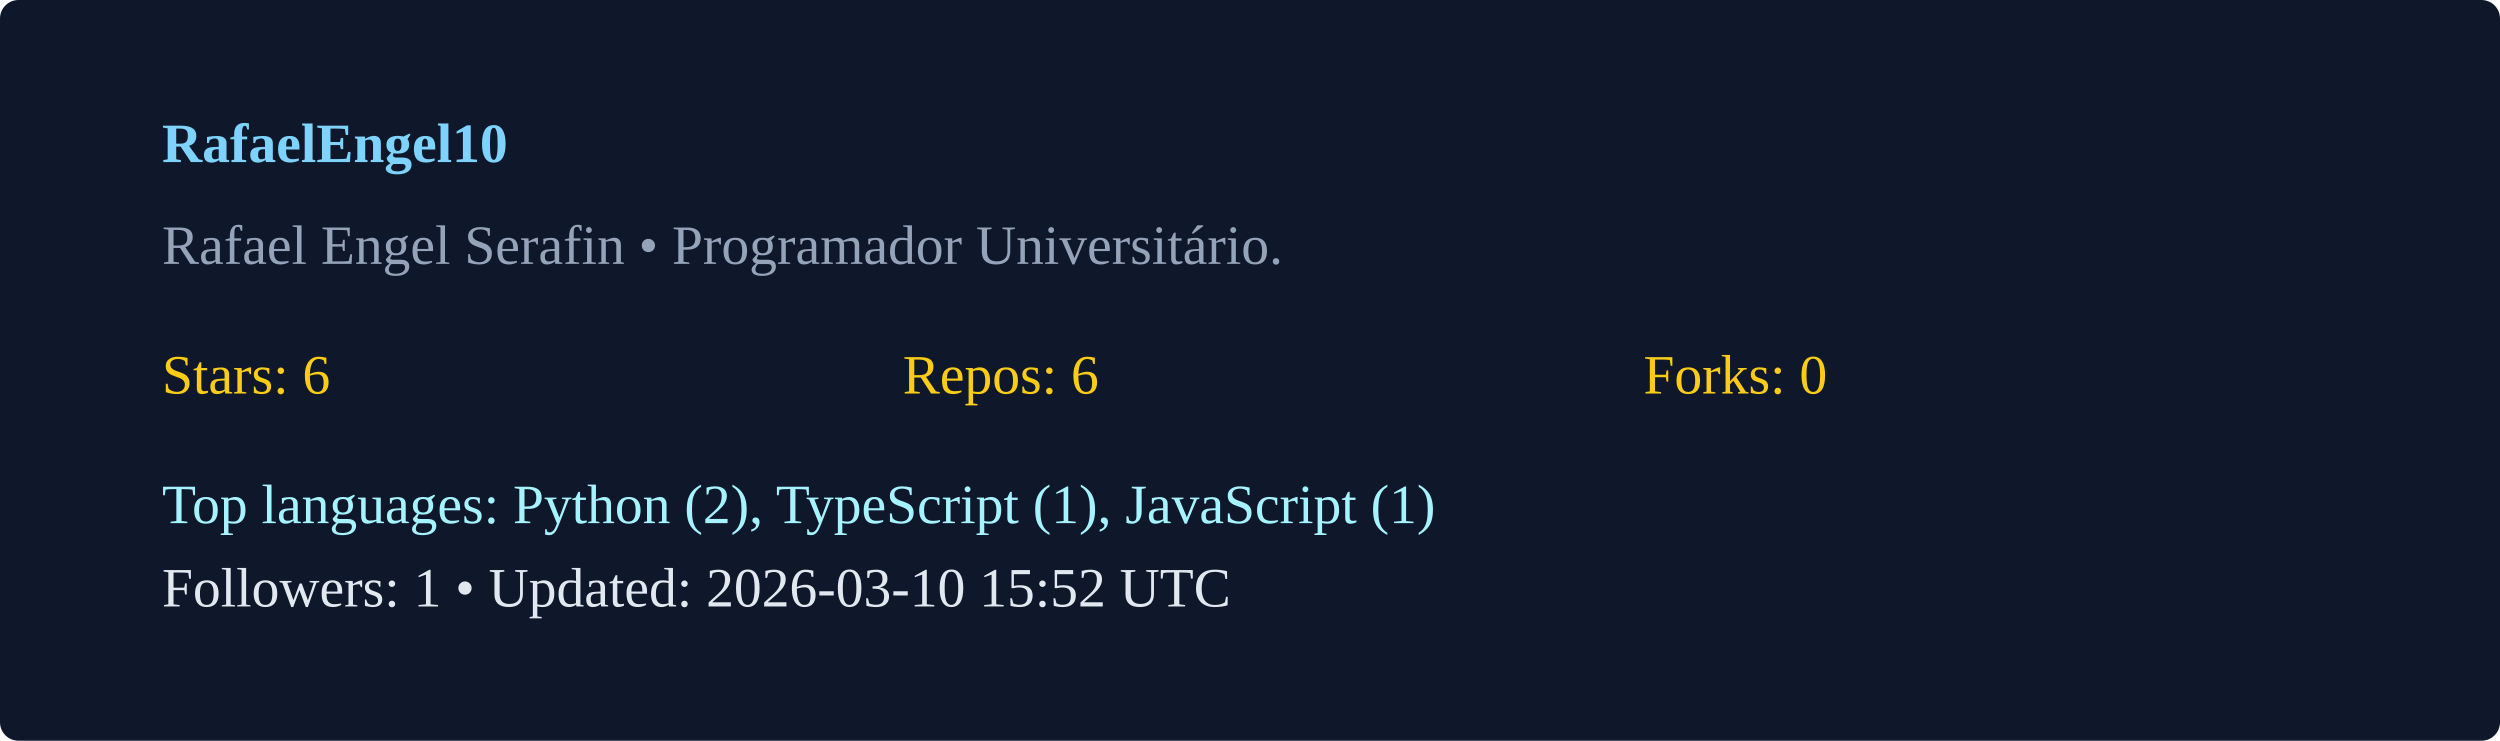
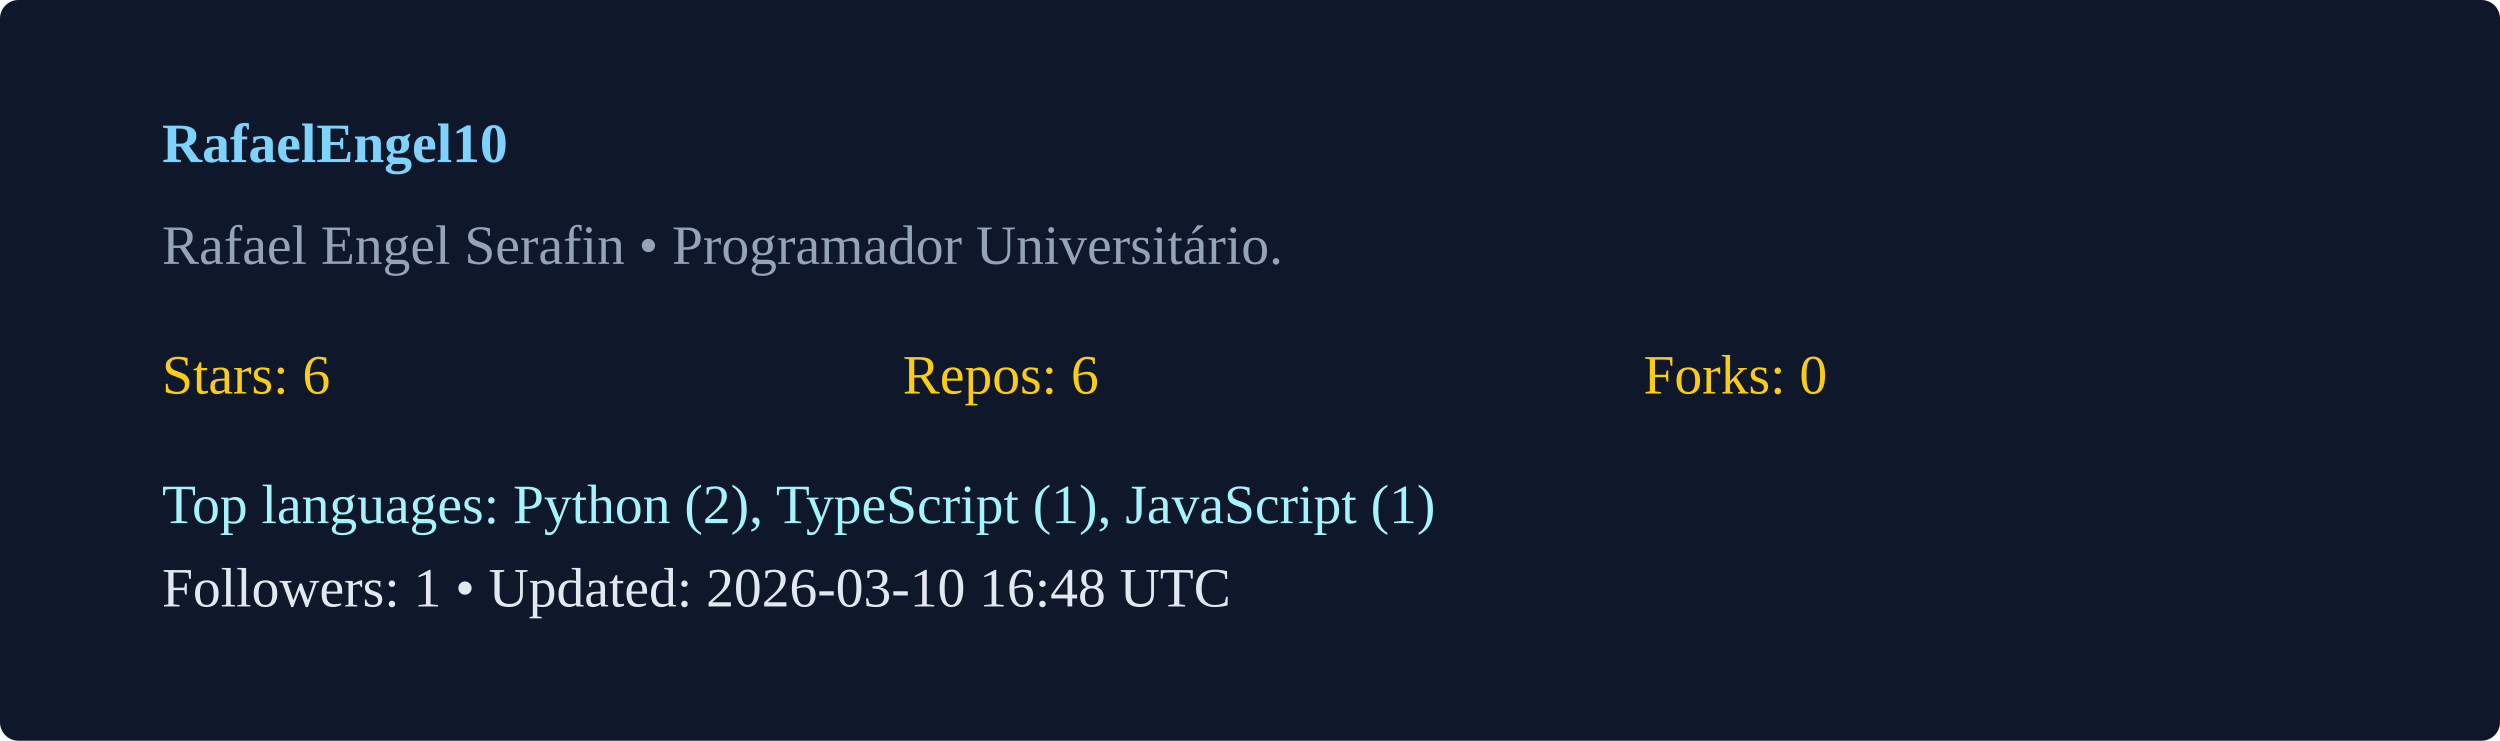
<svg xmlns="http://www.w3.org/2000/svg" width="540" height="160" viewBox="0 0 540 160">
  <rect width="100%" height="100%" rx="4" fill="#0f172a" />
  <g transform="translate(35,35)">
    <text x="0" y="0" fill="#7dd3fc" font-weight="600">RafaelEngel10</text>
    <text x="0" y="22" fill="#94a3b8">Rafael Engel Serafin  • Programador Universitário. </text>
    <g transform="translate(0,50)">
      <text x="0" y="0" fill="#facc15">Stars: 6</text>
      <text x="160" y="0" fill="#facc15">Repos: 6</text>
      <text x="320" y="0" fill="#facc15">Forks: 0</text>
      <text x="0" y="28" fill="#a5f3fc">Top languages: Python (2), TypeScript (1), JavaScript (1)</text>
-       <text x="0" y="46" fill="#e2e8f0">Followers: 1 • Updated: 2026-03-10 15:52 UTC</text>
+       <text x="0" y="46" fill="#e2e8f0">Followers: 1 • Updated: 2026-03-10 16:48 UTC</text>
    </g>
  </g>
</svg>
